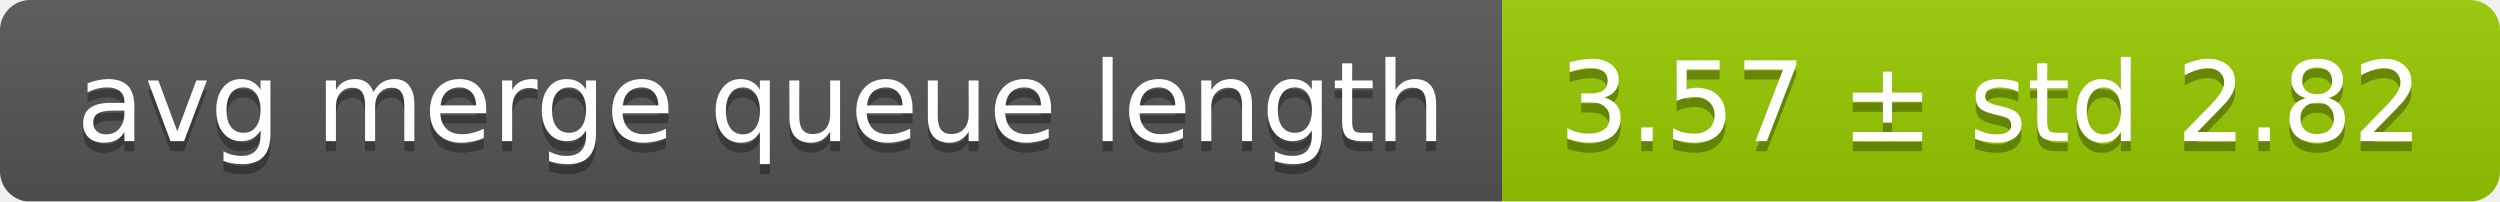
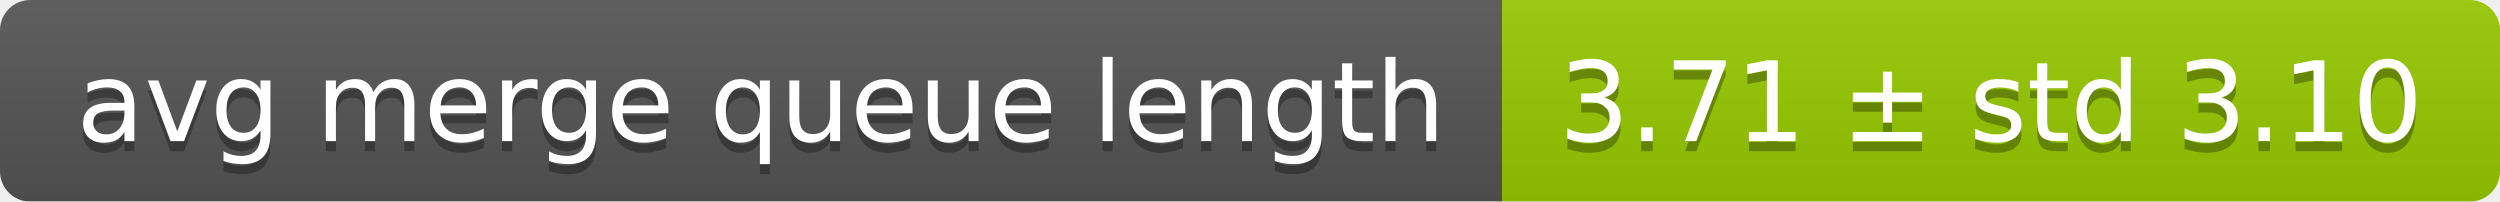
<svg xmlns="http://www.w3.org/2000/svg" width="248" height="20">
  <linearGradient id="smooth" x2="0" y2="100%">
    <stop offset="0" stop-color="#bbb" stop-opacity=".1" />
    <stop offset="1" stop-opacity=".1" />
  </linearGradient>
  <mask id="round">
    <rect width="248" height="20" rx="3" fill="#fff" />
  </mask>
  <g mask="url(#round)">
    <rect width="149" height="20" fill="#555" />
    <rect x="149" width="99" height="20" fill="#97ca00" />
    <rect width="248" height="20" fill="url(#smooth)" />
  </g>
  <g fill="#fff" text-anchor="middle" font-family="DejaVu Sans,Verdana,Geneva,sans-serif" font-size="11">
    <text x="75.5" y="15" fill="#010101" fill-opacity=".3">avg merge queue length</text>
    <text x="75.5" y="14">avg merge queue length</text>
-     <text x="197.5" y="15" fill="#010101" fill-opacity=".3">3.57 ± std 2.82</text>
-     <text x="197.5" y="14">3.57 ± std 2.82</text>
+     <text x="197.5" y="15" fill="#010101" fill-opacity=".3">3.71 ± std 3.10</text>
+     <text x="197.5" y="14">3.71 ± std 3.10</text>
  </g>
</svg>
